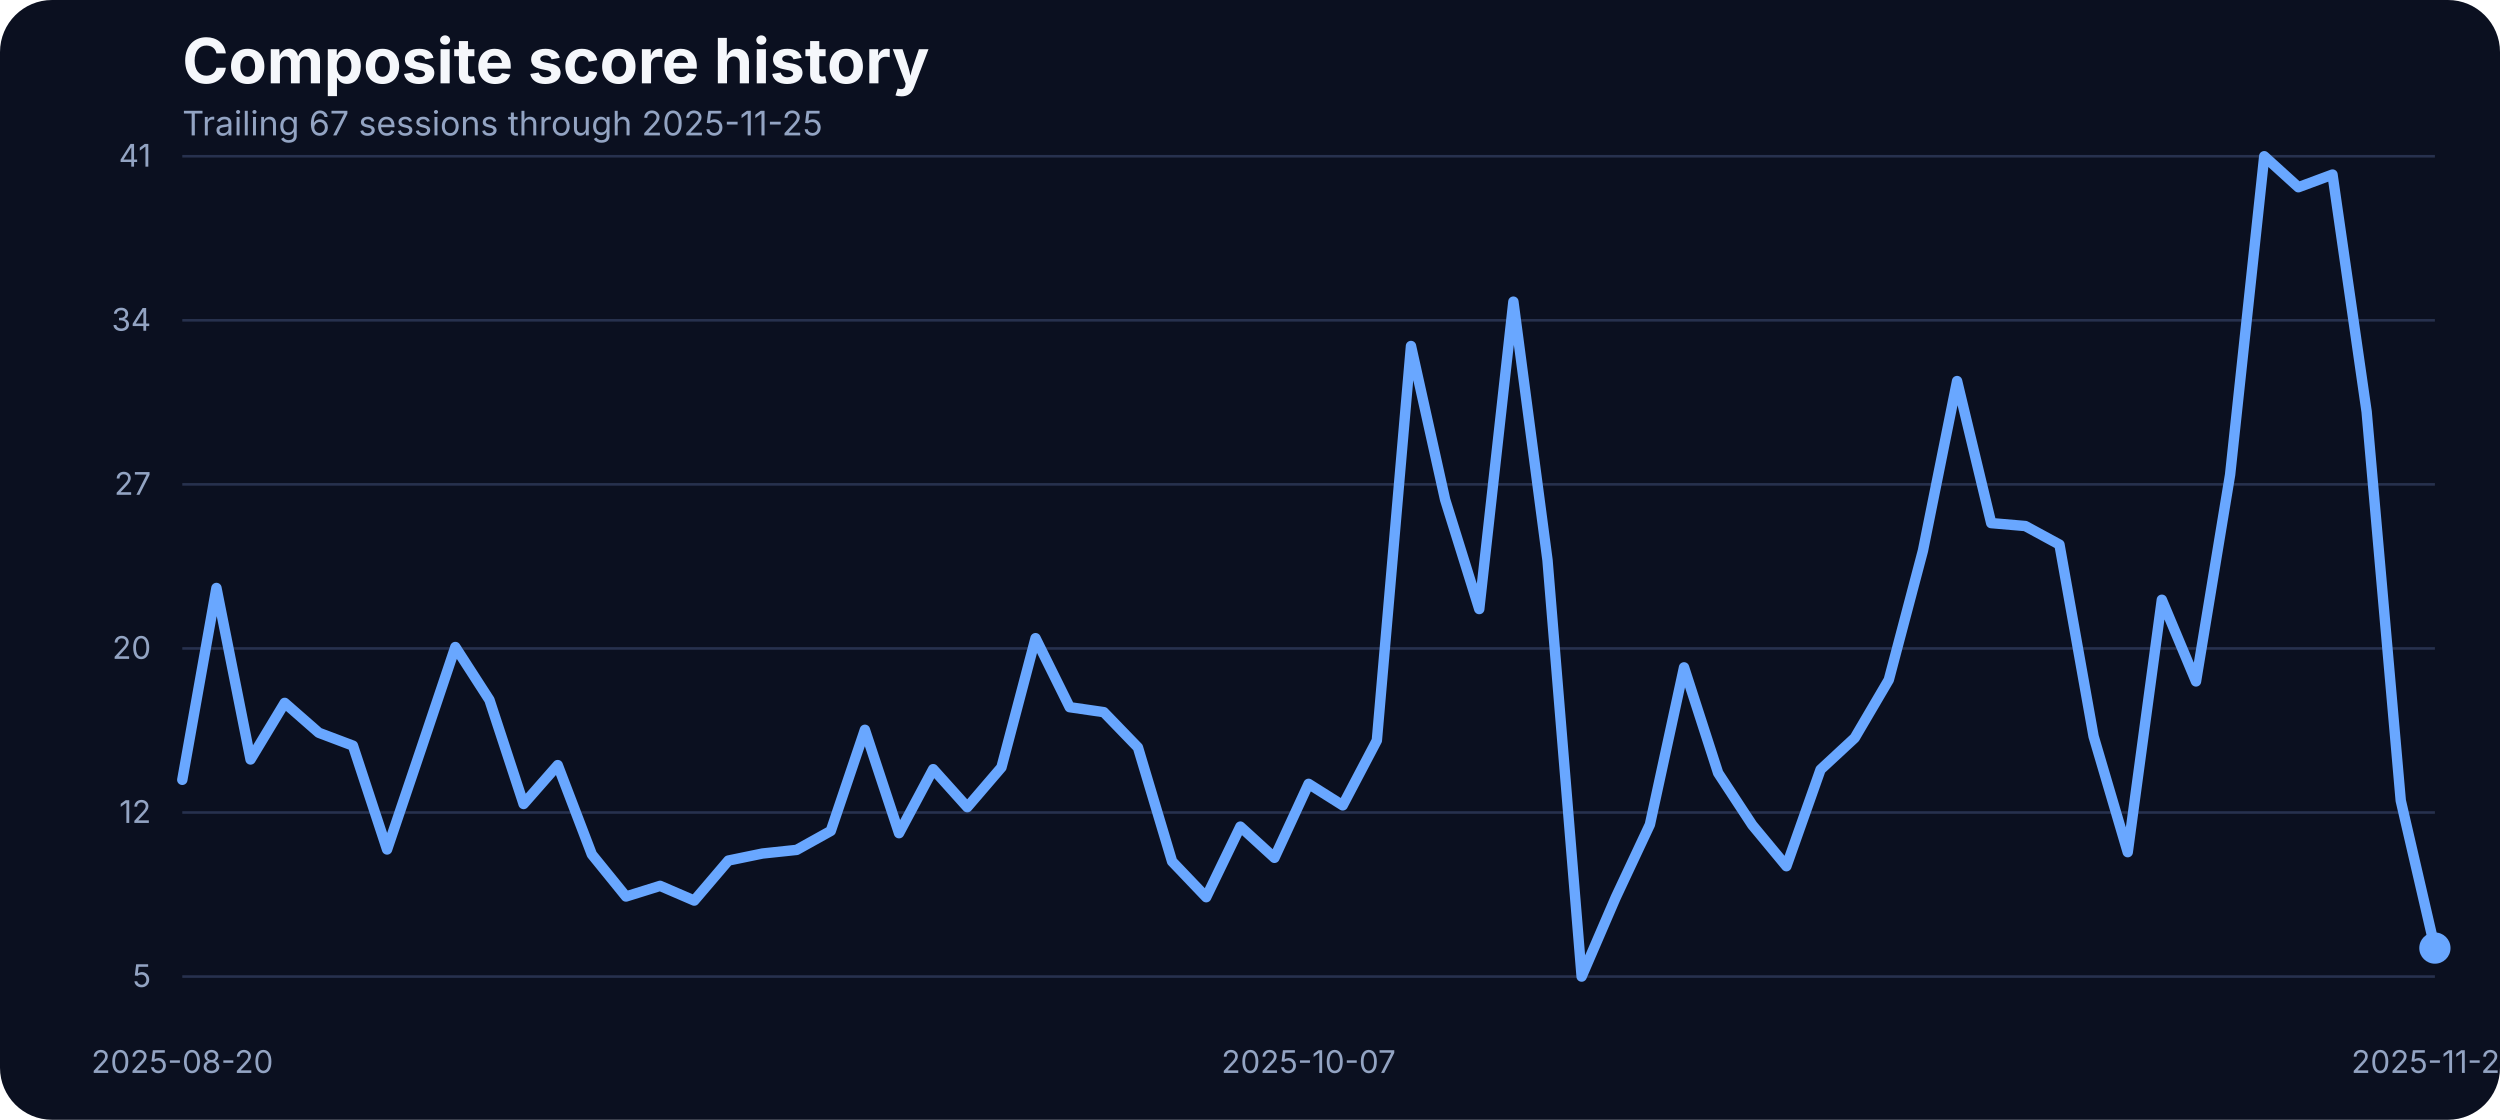
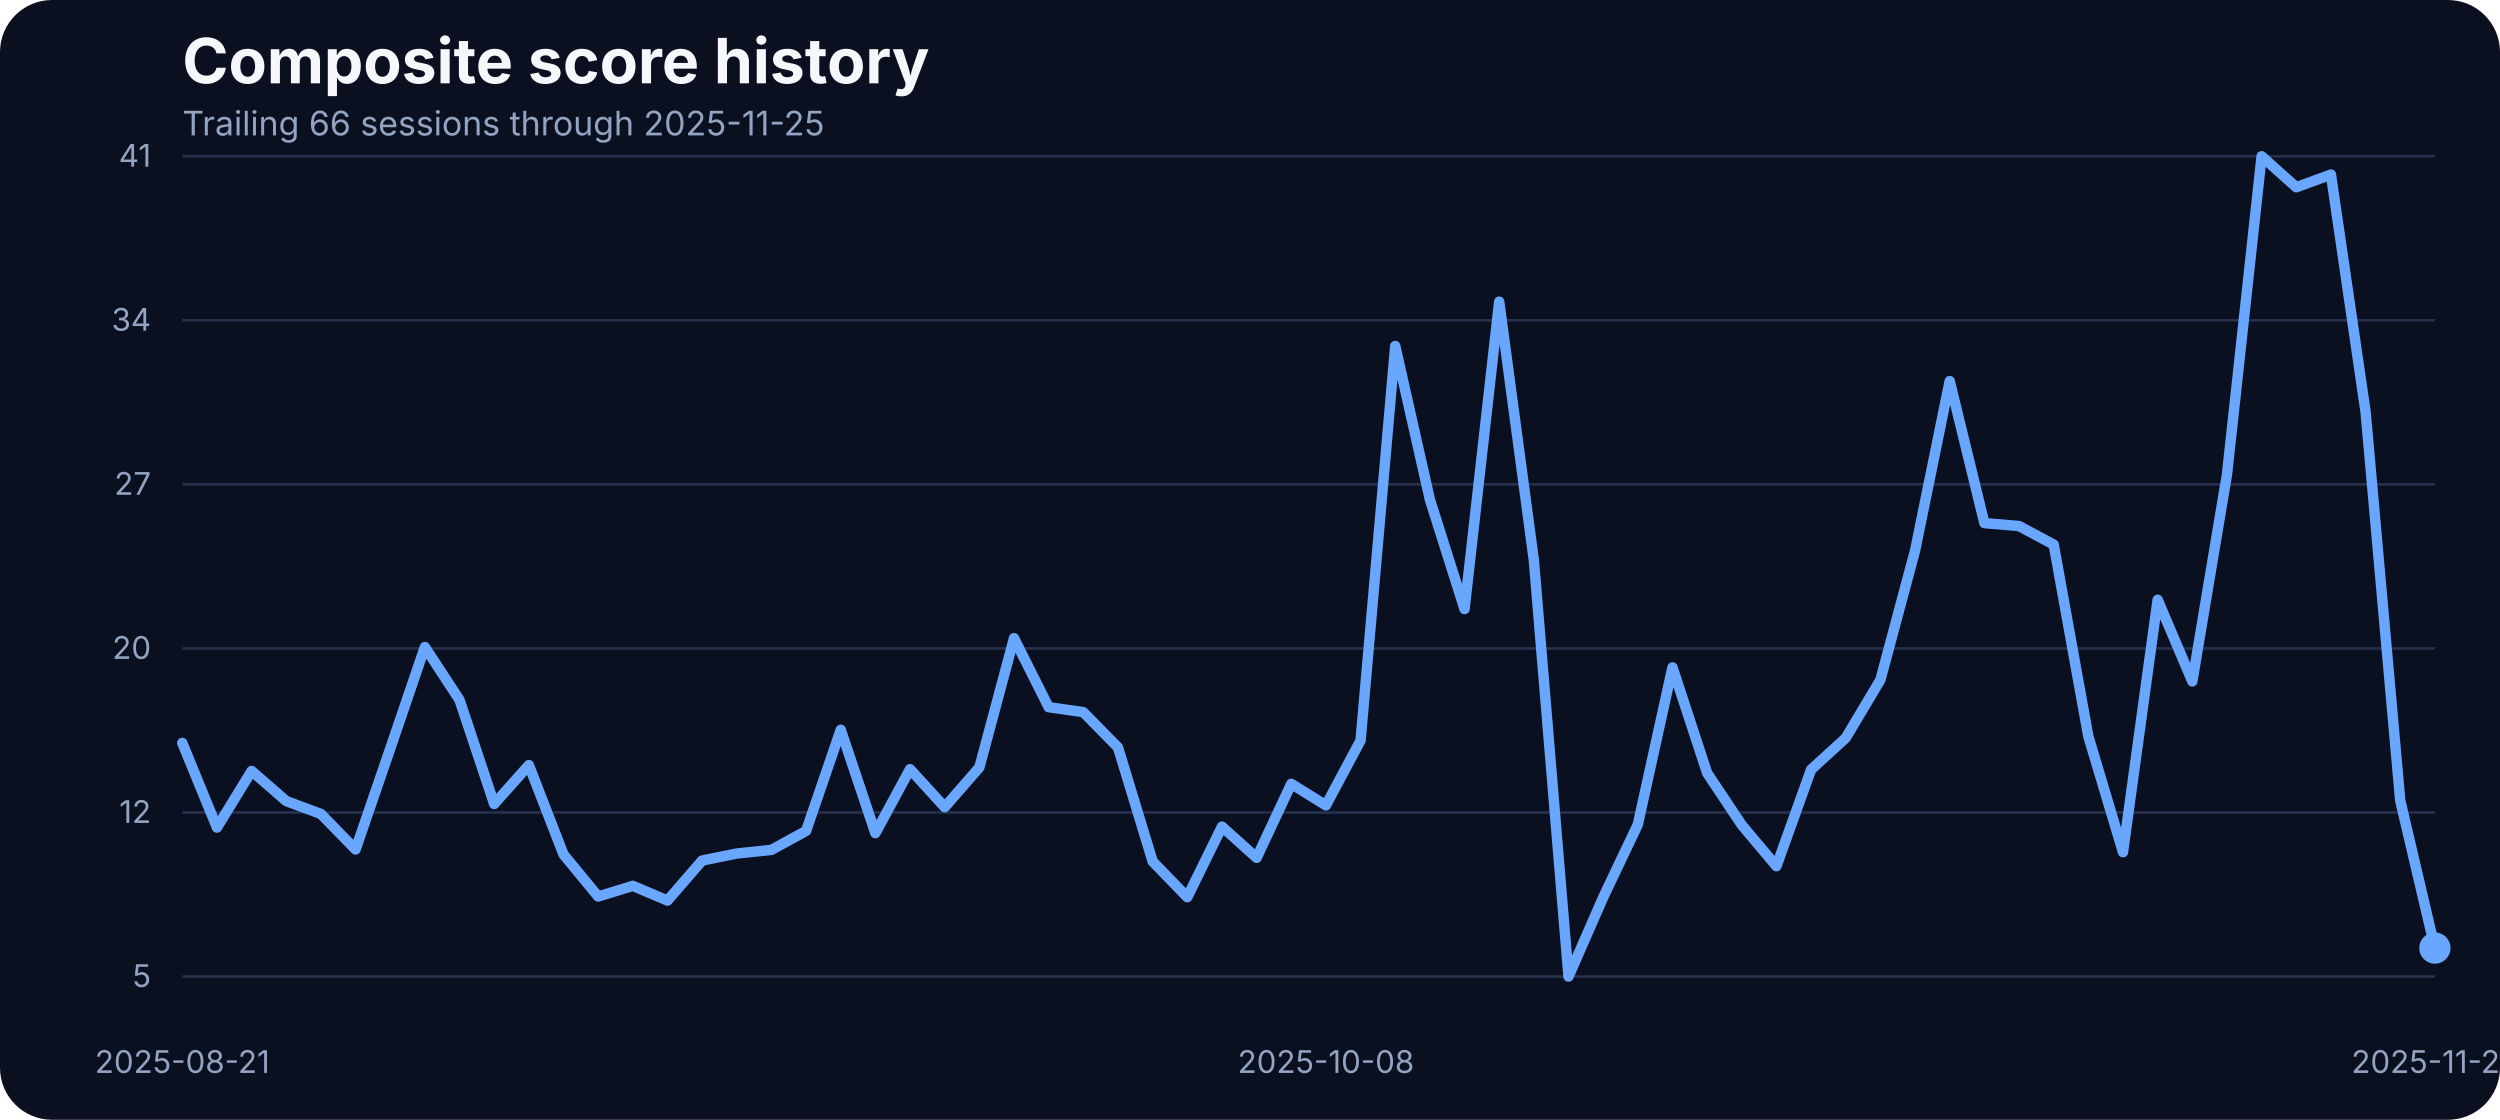
<svg xmlns="http://www.w3.org/2000/svg" width="960" height="430" viewBox="0 0 960 430" role="img" aria-label="Composite score history">
  <rect width="100%" height="100%" fill="#0b1020" rx="20" />
  <text x="70" y="32" fill="#f5f7fb" font-family="Inter, Arial, sans-serif" font-size="24" font-weight="700">Composite score history</text>
-   <text x="70" y="52" fill="#93a4c3" font-family="Inter, Arial, sans-serif" font-size="13">Trailing 67 sessions through 2025-11-25</text>
+   <text x="70" y="52" fill="#93a4c3" font-family="Inter, Arial, sans-serif" font-size="13">Trailing 66 sessions through 2025-11-25</text>
  <line x1="70" x2="935" y1="375.00" y2="375.00" stroke="#27314e" stroke-width="1" />
  <text x="58" y="379.00" text-anchor="end" fill="#93a4c3" font-family="Inter, Arial, sans-serif" font-size="12">5</text>
  <line x1="70" x2="935" y1="312.00" y2="312.00" stroke="#27314e" stroke-width="1" />
  <text x="58" y="316.00" text-anchor="end" fill="#93a4c3" font-family="Inter, Arial, sans-serif" font-size="12">12</text>
  <line x1="70" x2="935" y1="249.00" y2="249.00" stroke="#27314e" stroke-width="1" />
  <text x="58" y="253.00" text-anchor="end" fill="#93a4c3" font-family="Inter, Arial, sans-serif" font-size="12">20</text>
  <line x1="70" x2="935" y1="186.00" y2="186.00" stroke="#27314e" stroke-width="1" />
  <text x="58" y="190.00" text-anchor="end" fill="#93a4c3" font-family="Inter, Arial, sans-serif" font-size="12">27</text>
  <line x1="70" x2="935" y1="123.00" y2="123.00" stroke="#27314e" stroke-width="1" />
  <text x="58" y="127.00" text-anchor="end" fill="#93a4c3" font-family="Inter, Arial, sans-serif" font-size="12">34</text>
  <line x1="70" x2="935" y1="60.00" y2="60.00" stroke="#27314e" stroke-width="1" />
  <text x="58" y="64.00" text-anchor="end" fill="#93a4c3" font-family="Inter, Arial, sans-serif" font-size="12">41</text>
-   <text x="70.00" y="412" text-anchor="middle" fill="#93a4c3" font-family="Inter, Arial, sans-serif" font-size="12">2025-08-20</text>
-   <text x="502.50" y="412" text-anchor="middle" fill="#93a4c3" font-family="Inter, Arial, sans-serif" font-size="12">2025-10-07</text>
+   <text x="70.00" y="412" text-anchor="middle" fill="#93a4c3" font-family="Inter, Arial, sans-serif" font-size="12">2025-08-21</text>
+   <text x="509.15" y="412" text-anchor="middle" fill="#93a4c3" font-family="Inter, Arial, sans-serif" font-size="12">2025-10-08</text>
  <text x="935.00" y="412" text-anchor="middle" fill="#93a4c3" font-family="Inter, Arial, sans-serif" font-size="12">2025-11-25</text>
-   <path d="M 70.00 299.44 L 83.11 225.79 L 96.21 291.63 L 109.32 269.91 L 122.42 281.38 L 135.53 286.33 L 148.64 326.19 L 161.74 287.46 L 174.85 248.46 L 187.95 268.78 L 201.06 308.73 L 214.17 293.80 L 227.27 328.10 L 240.38 344.26 L 253.48 340.17 L 266.59 345.82 L 279.70 330.45 L 292.80 327.75 L 305.91 326.36 L 319.02 319.07 L 332.12 280.25 L 345.23 319.94 L 358.33 295.36 L 371.44 309.95 L 384.55 294.67 L 397.65 245.07 L 410.76 271.56 L 423.86 273.47 L 436.97 287.02 L 450.08 330.79 L 463.18 344.52 L 476.29 317.42 L 489.39 329.40 L 502.50 301.00 L 515.61 309.26 L 528.71 284.33 L 541.82 132.87 L 554.92 191.84 L 568.03 233.87 L 581.14 115.84 L 594.24 215.11 L 607.35 375.00 L 620.45 344.60 L 633.56 316.64 L 646.67 256.28 L 659.77 296.84 L 672.88 316.81 L 685.98 332.62 L 699.09 295.53 L 712.20 283.37 L 725.30 261.05 L 738.41 211.46 L 751.52 146.33 L 764.62 200.87 L 777.73 202.00 L 790.83 209.12 L 803.94 282.77 L 817.05 327.23 L 830.15 230.31 L 843.26 261.66 L 856.36 182.28 L 869.47 60.00 L 882.58 71.90 L 895.68 67.03 L 908.79 158.14 L 921.89 307.43 L 935.00 364.06" fill="none" stroke="#69a7ff" stroke-width="4" stroke-linecap="round" stroke-linejoin="round" />
+   <path d="M 70.00 285.29 L 83.31 317.77 L 96.62 296.05 L 109.92 307.61 L 123.23 312.56 L 136.54 326.19 L 149.85 287.46 L 163.15 248.46 L 176.46 268.78 L 189.77 308.73 L 203.08 293.80 L 216.38 328.10 L 229.69 344.26 L 243.00 340.17 L 256.31 345.82 L 269.62 330.45 L 282.92 327.75 L 296.23 326.36 L 309.54 319.07 L 322.85 280.25 L 336.15 319.94 L 349.46 295.36 L 362.77 309.95 L 376.08 294.67 L 389.38 245.07 L 402.69 271.56 L 416.00 273.47 L 429.31 287.02 L 442.62 330.79 L 455.92 344.52 L 469.23 317.42 L 482.54 329.40 L 495.85 301.00 L 509.15 309.26 L 522.46 284.33 L 535.77 132.87 L 549.08 191.84 L 562.38 233.87 L 575.69 115.84 L 589.00 215.11 L 602.31 375.00 L 615.62 344.60 L 628.92 316.64 L 642.23 256.28 L 655.54 296.84 L 668.85 316.81 L 682.15 332.62 L 695.46 295.53 L 708.77 283.37 L 722.08 261.05 L 735.38 211.46 L 748.69 146.33 L 762.00 200.87 L 775.31 202.00 L 788.62 209.12 L 801.92 282.77 L 815.23 327.23 L 828.54 230.31 L 841.85 261.66 L 855.15 182.28 L 868.46 60.00 L 881.77 71.90 L 895.08 67.03 L 908.38 158.14 L 921.69 307.43 L 935.00 364.06" fill="none" stroke="#69a7ff" stroke-width="4" stroke-linecap="round" stroke-linejoin="round" />
  <circle cx="935.00" cy="364.06" r="6" fill="#69a7ff" />
</svg>
